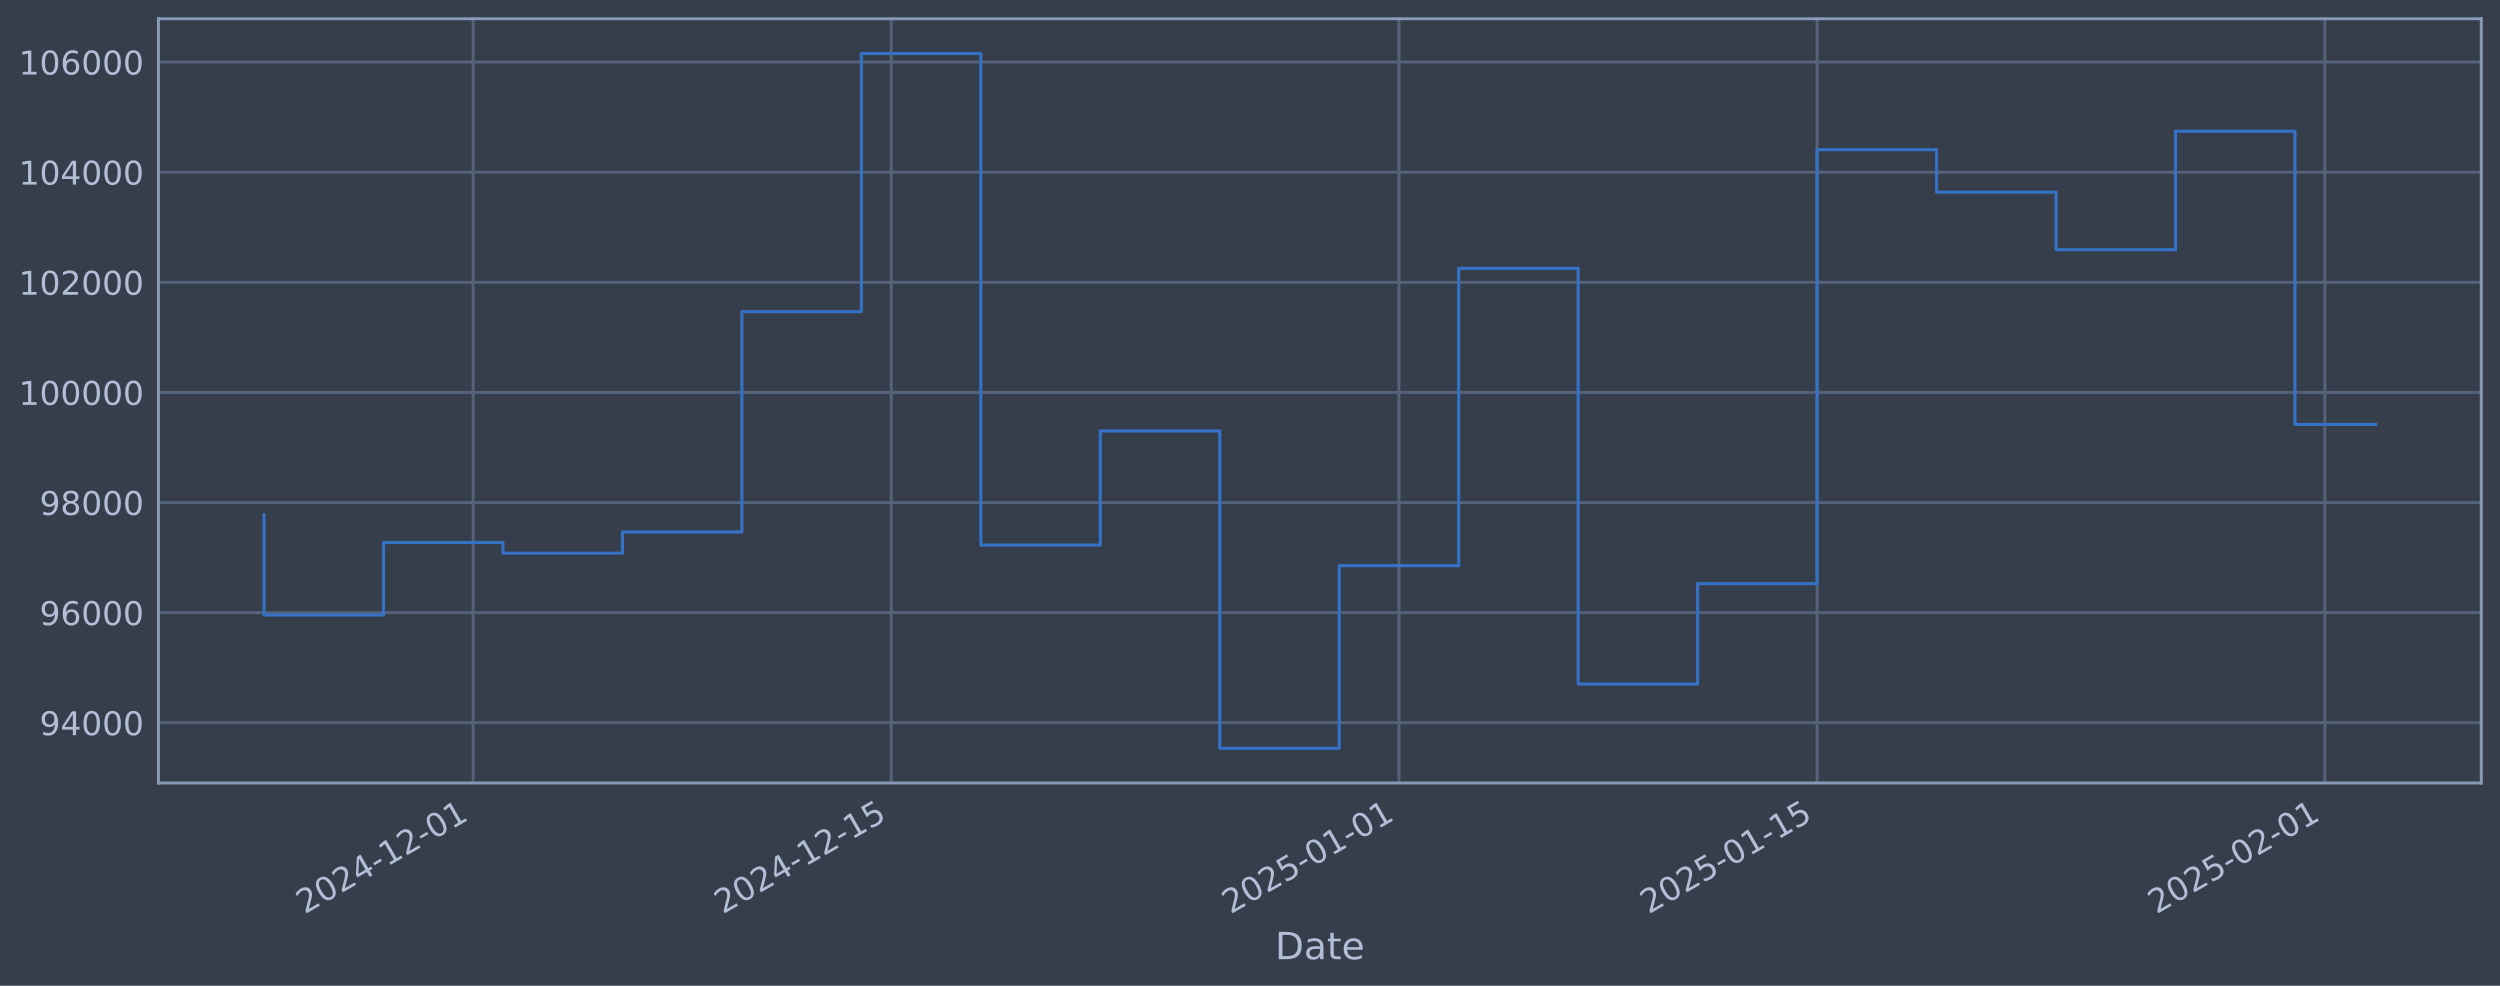
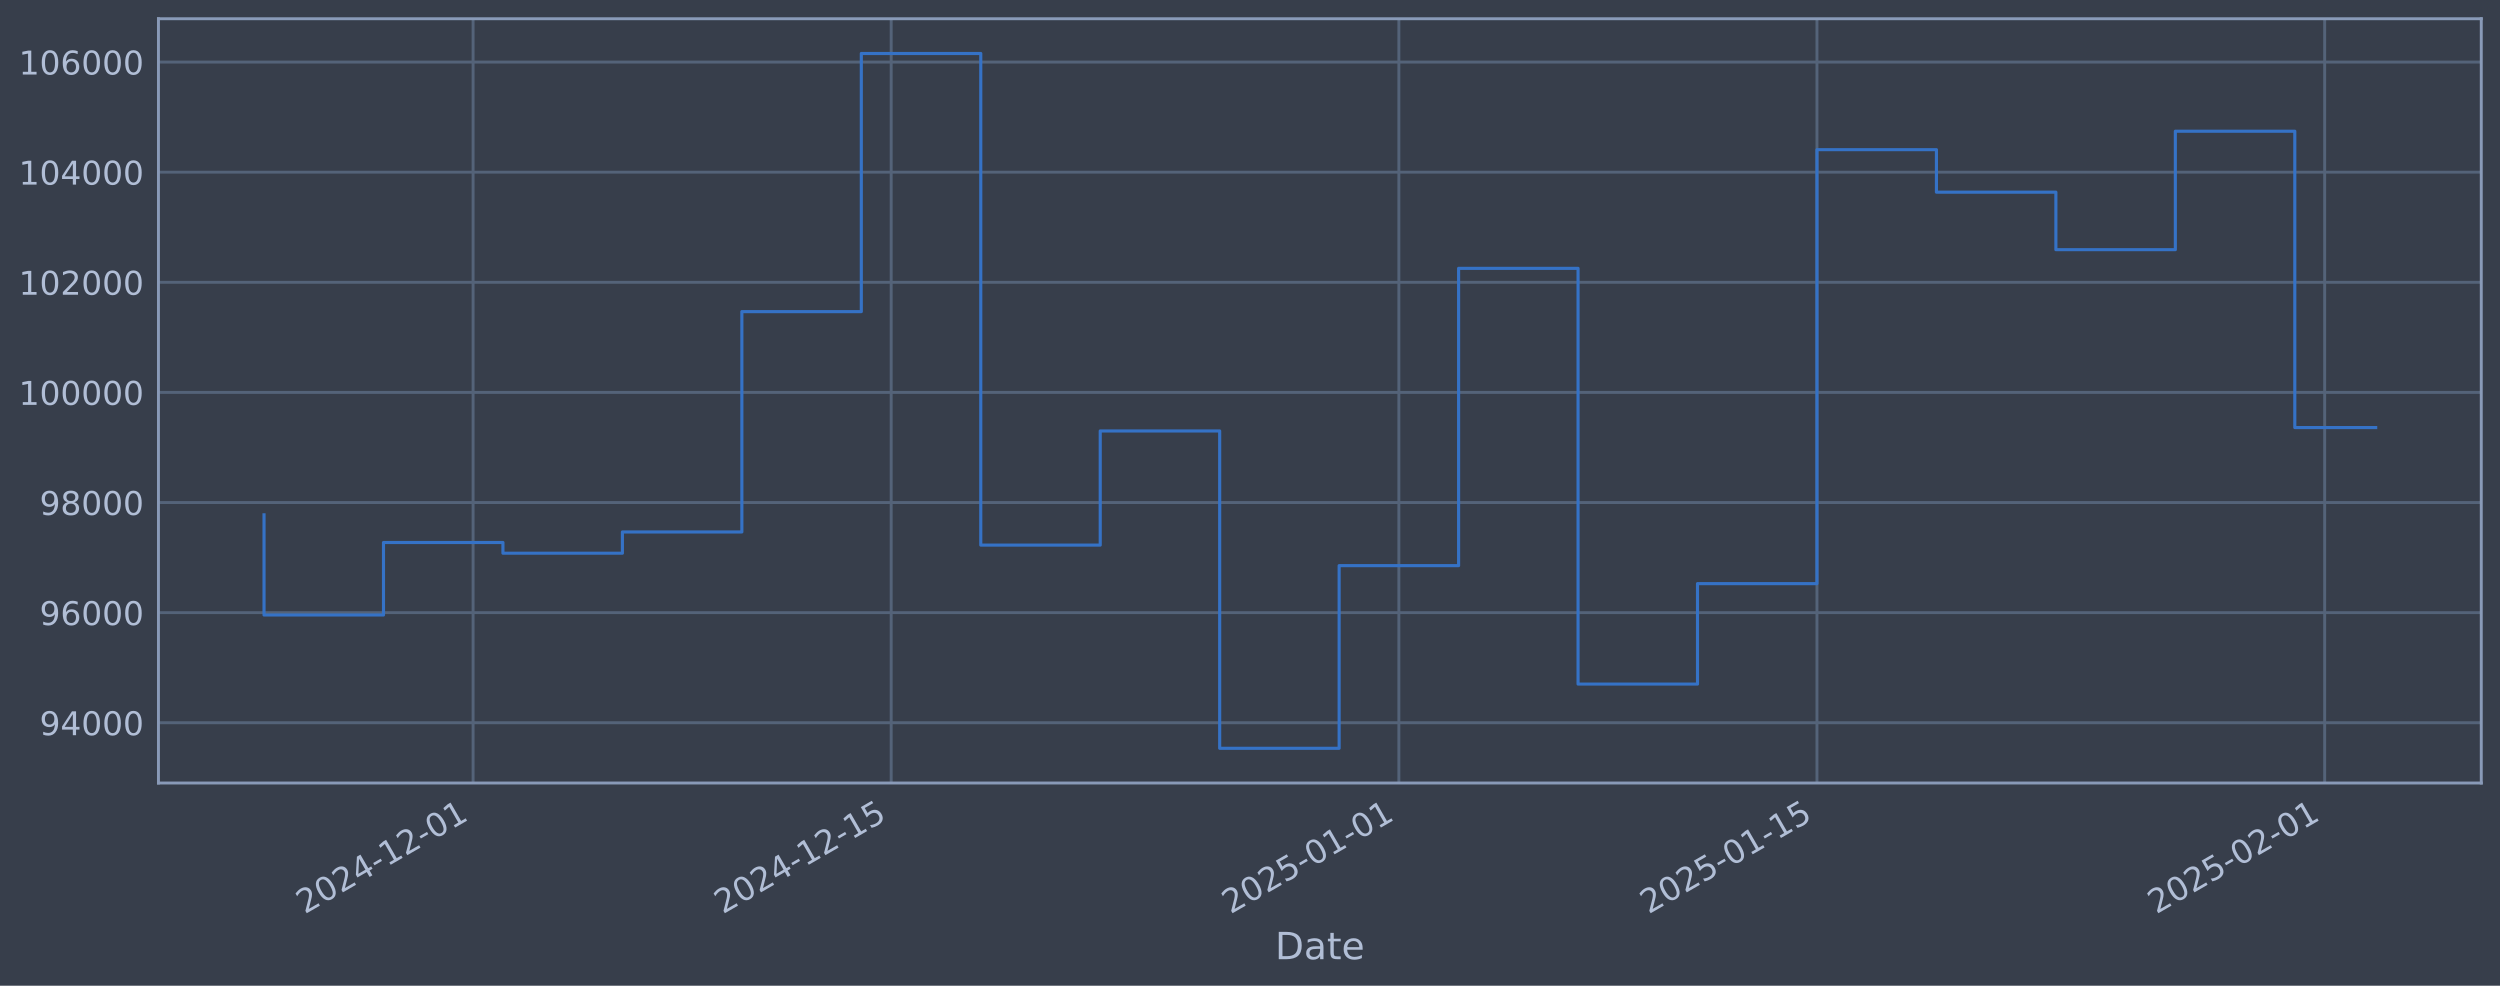
<svg xmlns="http://www.w3.org/2000/svg" xmlns:xlink="http://www.w3.org/1999/xlink" width="960.9pt" height="378.87pt" viewBox="0 0 960.9 378.87" version="1.1">
  <defs>
    <style type="text/css">*{stroke-linejoin: round; stroke-linecap: butt}</style>
  </defs>
  <g id="figure_1">
    <g id="patch_1">
      <path d="M 0 378.87  L 960.9 378.87  L 960.9 0  L 0 0  z " style="fill: #373e4b" />
    </g>
    <g id="axes_1">
      <g id="patch_2">
        <path d="M 60.901 300.96  L 953.701 300.96  L 953.701 7.2  L 60.901 7.2  z " style="fill: #373e4b" />
      </g>
      <g id="matplotlib.axis_1">
        <g id="xtick_1">
          <g id="line2d_1">
-             <path d="M 181.839 300.96  L 181.839 7.2  " clip-path="url(#pb2d80c0fdc)" style="fill: none; stroke: #546379; stroke-width: 1.12; stroke-linecap: square" />
+             <path d="M 181.833 300.96  L 181.833 7.2  " clip-path="url(#pfcbdea207d)" style="fill: none; stroke: #546379; stroke-width: 1.12; stroke-linecap: square" />
          </g>
          <g id="line2d_2" />
          <g id="text_1">
-             <g style="fill: #b1bed6" transform="translate(117.1131 351.4642) rotate(-30) scale(0.126 -0.126)">
+             <g style="fill: #b1bed6" transform="translate(117.1071 351.4642) rotate(-30) scale(0.126 -0.126)">
              <defs>
                <path id="DejaVuSans-32" d="M 1228 531  L 3431 531  L 3431 0  L 469 0  L 469 531  Q 828 903 1448 1529  Q 2069 2156 2228 2338  Q 2531 2678 2651 2914  Q 2772 3150 2772 3378  Q 2772 3750 2511 3984  Q 2250 4219 1831 4219  Q 1534 4219 1204 4116  Q 875 4013 500 3803  L 500 4441  Q 881 4594 1212 4672  Q 1544 4750 1819 4750  Q 2544 4750 2975 4387  Q 3406 4025 3406 3419  Q 3406 3131 3298 2873  Q 3191 2616 2906 2266  Q 2828 2175 2409 1742  Q 1991 1309 1228 531  z " transform="scale(0.015625)" />
                <path id="DejaVuSans-30" d="M 2034 4250  Q 1547 4250 1301 3770  Q 1056 3291 1056 2328  Q 1056 1369 1301 889  Q 1547 409 2034 409  Q 2525 409 2770 889  Q 3016 1369 3016 2328  Q 3016 3291 2770 3770  Q 2525 4250 2034 4250  z M 2034 4750  Q 2819 4750 3233 4129  Q 3647 3509 3647 2328  Q 3647 1150 3233 529  Q 2819 -91 2034 -91  Q 1250 -91 836 529  Q 422 1150 422 2328  Q 422 3509 836 4129  Q 1250 4750 2034 4750  z " transform="scale(0.015625)" />
                <path id="DejaVuSans-34" d="M 2419 4116  L 825 1625  L 2419 1625  L 2419 4116  z M 2253 4666  L 3047 4666  L 3047 1625  L 3713 1625  L 3713 1100  L 3047 1100  L 3047 0  L 2419 0  L 2419 1100  L 313 1100  L 313 1709  L 2253 4666  z " transform="scale(0.015625)" />
                <path id="DejaVuSans-2d" d="M 313 2009  L 1997 2009  L 1997 1497  L 313 1497  L 313 2009  z " transform="scale(0.015625)" />
                <path id="DejaVuSans-31" d="M 794 531  L 1825 531  L 1825 4091  L 703 3866  L 703 4441  L 1819 4666  L 2450 4666  L 2450 531  L 3481 531  L 3481 0  L 794 0  L 794 531  z " transform="scale(0.015625)" />
              </defs>
              <use xlink:href="#DejaVuSans-32" />
              <use xlink:href="#DejaVuSans-30" transform="translate(63.62305 0)" />
              <use xlink:href="#DejaVuSans-32" transform="translate(127.2461 0)" />
              <use xlink:href="#DejaVuSans-34" transform="translate(190.8691 0)" />
              <use xlink:href="#DejaVuSans-2d" transform="translate(254.4922 0)" />
              <use xlink:href="#DejaVuSans-31" transform="translate(290.5762 0)" />
              <use xlink:href="#DejaVuSans-32" transform="translate(354.1992 0)" />
              <use xlink:href="#DejaVuSans-2d" transform="translate(417.8223 0)" />
              <use xlink:href="#DejaVuSans-30" transform="translate(453.9062 0)" />
              <use xlink:href="#DejaVuSans-31" transform="translate(517.5293 0)" />
            </g>
          </g>
        </g>
        <g id="xtick_2">
          <g id="line2d_3">
-             <path d="M 342.551 300.96  L 342.551 7.2  " clip-path="url(#pb2d80c0fdc)" style="fill: none; stroke: #546379; stroke-width: 1.12; stroke-linecap: square" />
+             <path d="M 342.533 300.96  L 342.533 7.2  " clip-path="url(#pfcbdea207d)" style="fill: none; stroke: #546379; stroke-width: 1.12; stroke-linecap: square" />
          </g>
          <g id="line2d_4" />
          <g id="text_2">
-             <g style="fill: #b1bed6" transform="translate(277.8257 351.4642) rotate(-30) scale(0.126 -0.126)">
+             <g style="fill: #b1bed6" transform="translate(277.8076 351.4642) rotate(-30) scale(0.126 -0.126)">
              <defs>
                <path id="DejaVuSans-35" d="M 691 4666  L 3169 4666  L 3169 4134  L 1269 4134  L 1269 2991  Q 1406 3038 1543 3061  Q 1681 3084 1819 3084  Q 2600 3084 3056 2656  Q 3513 2228 3513 1497  Q 3513 744 3044 326  Q 2575 -91 1722 -91  Q 1428 -91 1123 -41  Q 819 9 494 109  L 494 744  Q 775 591 1075 516  Q 1375 441 1709 441  Q 2250 441 2565 725  Q 2881 1009 2881 1497  Q 2881 1984 2565 2268  Q 2250 2553 1709 2553  Q 1456 2553 1204 2497  Q 953 2441 691 2322  L 691 4666  z " transform="scale(0.015625)" />
              </defs>
              <use xlink:href="#DejaVuSans-32" />
              <use xlink:href="#DejaVuSans-30" transform="translate(63.62305 0)" />
              <use xlink:href="#DejaVuSans-32" transform="translate(127.2461 0)" />
              <use xlink:href="#DejaVuSans-34" transform="translate(190.8691 0)" />
              <use xlink:href="#DejaVuSans-2d" transform="translate(254.4922 0)" />
              <use xlink:href="#DejaVuSans-31" transform="translate(290.5762 0)" />
              <use xlink:href="#DejaVuSans-32" transform="translate(354.1992 0)" />
              <use xlink:href="#DejaVuSans-2d" transform="translate(417.8223 0)" />
              <use xlink:href="#DejaVuSans-31" transform="translate(453.9062 0)" />
              <use xlink:href="#DejaVuSans-35" transform="translate(517.5293 0)" />
            </g>
          </g>
        </g>
        <g id="xtick_3">
          <g id="line2d_5">
-             <path d="M 537.702 300.96  L 537.702 7.2  " clip-path="url(#pb2d80c0fdc)" style="fill: none; stroke: #546379; stroke-width: 1.12; stroke-linecap: square" />
+             <path d="M 537.669 300.96  L 537.669 7.2  " clip-path="url(#pfcbdea207d)" style="fill: none; stroke: #546379; stroke-width: 1.12; stroke-linecap: square" />
          </g>
          <g id="line2d_6" />
          <g id="text_3">
-             <g style="fill: #b1bed6" transform="translate(472.9767 351.4642) rotate(-30) scale(0.126 -0.126)">
+             <g style="fill: #b1bed6" transform="translate(472.9439 351.4642) rotate(-30) scale(0.126 -0.126)">
              <use xlink:href="#DejaVuSans-32" />
              <use xlink:href="#DejaVuSans-30" transform="translate(63.62305 0)" />
              <use xlink:href="#DejaVuSans-32" transform="translate(127.2461 0)" />
              <use xlink:href="#DejaVuSans-35" transform="translate(190.8691 0)" />
              <use xlink:href="#DejaVuSans-2d" transform="translate(254.4922 0)" />
              <use xlink:href="#DejaVuSans-30" transform="translate(290.5762 0)" />
              <use xlink:href="#DejaVuSans-31" transform="translate(354.1992 0)" />
              <use xlink:href="#DejaVuSans-2d" transform="translate(417.8223 0)" />
              <use xlink:href="#DejaVuSans-30" transform="translate(453.9062 0)" />
              <use xlink:href="#DejaVuSans-31" transform="translate(517.5293 0)" />
            </g>
          </g>
        </g>
        <g id="xtick_4">
          <g id="line2d_7">
-             <path d="M 698.415 300.96  L 698.415 7.2  " clip-path="url(#pb2d80c0fdc)" style="fill: none; stroke: #546379; stroke-width: 1.12; stroke-linecap: square" />
+             <path d="M 698.37 300.96  L 698.37 7.2  " clip-path="url(#pfcbdea207d)" style="fill: none; stroke: #546379; stroke-width: 1.12; stroke-linecap: square" />
          </g>
          <g id="line2d_8" />
          <g id="text_4">
-             <g style="fill: #b1bed6" transform="translate(633.6892 351.4642) rotate(-30) scale(0.126 -0.126)">
+             <g style="fill: #b1bed6" transform="translate(633.6444 351.4642) rotate(-30) scale(0.126 -0.126)">
              <use xlink:href="#DejaVuSans-32" />
              <use xlink:href="#DejaVuSans-30" transform="translate(63.62305 0)" />
              <use xlink:href="#DejaVuSans-32" transform="translate(127.2461 0)" />
              <use xlink:href="#DejaVuSans-35" transform="translate(190.8691 0)" />
              <use xlink:href="#DejaVuSans-2d" transform="translate(254.4922 0)" />
              <use xlink:href="#DejaVuSans-30" transform="translate(290.5762 0)" />
              <use xlink:href="#DejaVuSans-31" transform="translate(354.1992 0)" />
              <use xlink:href="#DejaVuSans-2d" transform="translate(417.8223 0)" />
              <use xlink:href="#DejaVuSans-31" transform="translate(453.9062 0)" />
              <use xlink:href="#DejaVuSans-35" transform="translate(517.5293 0)" />
            </g>
          </g>
        </g>
        <g id="xtick_5">
          <g id="line2d_9">
-             <path d="M 893.566 300.96  L 893.566 7.2  " clip-path="url(#pb2d80c0fdc)" style="fill: none; stroke: #546379; stroke-width: 1.12; stroke-linecap: square" />
+             <path d="M 893.506 300.96  L 893.506 7.2  " clip-path="url(#pfcbdea207d)" style="fill: none; stroke: #546379; stroke-width: 1.12; stroke-linecap: square" />
          </g>
          <g id="line2d_10" />
          <g id="text_5">
-             <g style="fill: #b1bed6" transform="translate(828.8402 351.4642) rotate(-30) scale(0.126 -0.126)">
+             <g style="fill: #b1bed6" transform="translate(828.7807 351.4642) rotate(-30) scale(0.126 -0.126)">
              <use xlink:href="#DejaVuSans-32" />
              <use xlink:href="#DejaVuSans-30" transform="translate(63.62305 0)" />
              <use xlink:href="#DejaVuSans-32" transform="translate(127.2461 0)" />
              <use xlink:href="#DejaVuSans-35" transform="translate(190.8691 0)" />
              <use xlink:href="#DejaVuSans-2d" transform="translate(254.4922 0)" />
              <use xlink:href="#DejaVuSans-30" transform="translate(290.5762 0)" />
              <use xlink:href="#DejaVuSans-32" transform="translate(354.1992 0)" />
              <use xlink:href="#DejaVuSans-2d" transform="translate(417.8223 0)" />
              <use xlink:href="#DejaVuSans-30" transform="translate(453.9062 0)" />
              <use xlink:href="#DejaVuSans-31" transform="translate(517.5293 0)" />
            </g>
          </g>
        </g>
        <g id="text_6">
          <g style="fill: #b1bed6" transform="translate(490.0914 368.6753) scale(0.144 -0.144)">
            <defs>
              <path id="DejaVuSans-44" d="M 1259 4147  L 1259 519  L 2022 519  Q 2988 519 3436 956  Q 3884 1394 3884 2338  Q 3884 3275 3436 3711  Q 2988 4147 2022 4147  L 1259 4147  z M 628 4666  L 1925 4666  Q 3281 4666 3915 4102  Q 4550 3538 4550 2338  Q 4550 1131 3912 565  Q 3275 0 1925 0  L 628 0  L 628 4666  z " transform="scale(0.015625)" />
              <path id="DejaVuSans-61" d="M 2194 1759  Q 1497 1759 1228 1600  Q 959 1441 959 1056  Q 959 750 1161 570  Q 1363 391 1709 391  Q 2188 391 2477 730  Q 2766 1069 2766 1631  L 2766 1759  L 2194 1759  z M 3341 1997  L 3341 0  L 2766 0  L 2766 531  Q 2569 213 2275 61  Q 1981 -91 1556 -91  Q 1019 -91 701 211  Q 384 513 384 1019  Q 384 1609 779 1909  Q 1175 2209 1959 2209  L 2766 2209  L 2766 2266  Q 2766 2663 2505 2880  Q 2244 3097 1772 3097  Q 1472 3097 1187 3025  Q 903 2953 641 2809  L 641 3341  Q 956 3463 1253 3523  Q 1550 3584 1831 3584  Q 2591 3584 2966 3190  Q 3341 2797 3341 1997  z " transform="scale(0.015625)" />
              <path id="DejaVuSans-74" d="M 1172 4494  L 1172 3500  L 2356 3500  L 2356 3053  L 1172 3053  L 1172 1153  Q 1172 725 1289 603  Q 1406 481 1766 481  L 2356 481  L 2356 0  L 1766 0  Q 1100 0 847 248  Q 594 497 594 1153  L 594 3053  L 172 3053  L 172 3500  L 594 3500  L 594 4494  L 1172 4494  z " transform="scale(0.015625)" />
              <path id="DejaVuSans-65" d="M 3597 1894  L 3597 1613  L 953 1613  Q 991 1019 1311 708  Q 1631 397 2203 397  Q 2534 397 2845 478  Q 3156 559 3463 722  L 3463 178  Q 3153 47 2828 -22  Q 2503 -91 2169 -91  Q 1331 -91 842 396  Q 353 884 353 1716  Q 353 2575 817 3079  Q 1281 3584 2069 3584  Q 2775 3584 3186 3129  Q 3597 2675 3597 1894  z M 3022 2063  Q 3016 2534 2758 2815  Q 2500 3097 2075 3097  Q 1594 3097 1305 2825  Q 1016 2553 972 2059  L 3022 2063  z " transform="scale(0.015625)" />
            </defs>
            <use xlink:href="#DejaVuSans-44" />
            <use xlink:href="#DejaVuSans-61" transform="translate(77.00195 0)" />
            <use xlink:href="#DejaVuSans-74" transform="translate(138.2812 0)" />
            <use xlink:href="#DejaVuSans-65" transform="translate(177.4902 0)" />
          </g>
        </g>
      </g>
      <g id="matplotlib.axis_2">
        <g id="ytick_1">
          <g id="line2d_11">
-             <path d="M 60.901 277.797  L 953.701 277.797  " clip-path="url(#pb2d80c0fdc)" style="fill: none; stroke: #546379; stroke-width: 1.12; stroke-linecap: square" />
+             <path d="M 60.901 277.797  L 953.701 277.797  " clip-path="url(#pfcbdea207d)" style="fill: none; stroke: #546379; stroke-width: 1.12; stroke-linecap: square" />
          </g>
          <g id="line2d_12" />
          <g id="text_7">
            <g style="fill: #b1bed6" transform="translate(15.21675 282.5841) scale(0.126 -0.126)">
              <defs>
                <path id="DejaVuSans-39" d="M 703 97  L 703 672  Q 941 559 1184 500  Q 1428 441 1663 441  Q 2288 441 2617 861  Q 2947 1281 2994 2138  Q 2813 1869 2534 1725  Q 2256 1581 1919 1581  Q 1219 1581 811 2004  Q 403 2428 403 3163  Q 403 3881 828 4315  Q 1253 4750 1959 4750  Q 2769 4750 3195 4129  Q 3622 3509 3622 2328  Q 3622 1225 3098 567  Q 2575 -91 1691 -91  Q 1453 -91 1209 -44  Q 966 3 703 97  z M 1959 2075  Q 2384 2075 2632 2365  Q 2881 2656 2881 3163  Q 2881 3666 2632 3958  Q 2384 4250 1959 4250  Q 1534 4250 1286 3958  Q 1038 3666 1038 3163  Q 1038 2656 1286 2365  Q 1534 2075 1959 2075  z " transform="scale(0.015625)" />
              </defs>
              <use xlink:href="#DejaVuSans-39" />
              <use xlink:href="#DejaVuSans-34" transform="translate(63.62305 0)" />
              <use xlink:href="#DejaVuSans-30" transform="translate(127.2461 0)" />
              <use xlink:href="#DejaVuSans-30" transform="translate(190.8691 0)" />
              <use xlink:href="#DejaVuSans-30" transform="translate(254.4922 0)" />
            </g>
          </g>
        </g>
        <g id="ytick_2">
          <g id="line2d_13">
-             <path d="M 60.901 235.473  L 953.701 235.473  " clip-path="url(#pb2d80c0fdc)" style="fill: none; stroke: #546379; stroke-width: 1.12; stroke-linecap: square" />
+             <path d="M 60.901 235.473  L 953.701 235.473  " clip-path="url(#pfcbdea207d)" style="fill: none; stroke: #546379; stroke-width: 1.12; stroke-linecap: square" />
          </g>
          <g id="line2d_14" />
          <g id="text_8">
            <g style="fill: #b1bed6" transform="translate(15.21675 240.2602) scale(0.126 -0.126)">
              <defs>
                <path id="DejaVuSans-36" d="M 2113 2584  Q 1688 2584 1439 2293  Q 1191 2003 1191 1497  Q 1191 994 1439 701  Q 1688 409 2113 409  Q 2538 409 2786 701  Q 3034 994 3034 1497  Q 3034 2003 2786 2293  Q 2538 2584 2113 2584  z M 3366 4563  L 3366 3988  Q 3128 4100 2886 4159  Q 2644 4219 2406 4219  Q 1781 4219 1451 3797  Q 1122 3375 1075 2522  Q 1259 2794 1537 2939  Q 1816 3084 2150 3084  Q 2853 3084 3261 2657  Q 3669 2231 3669 1497  Q 3669 778 3244 343  Q 2819 -91 2113 -91  Q 1303 -91 875 529  Q 447 1150 447 2328  Q 447 3434 972 4092  Q 1497 4750 2381 4750  Q 2619 4750 2861 4703  Q 3103 4656 3366 4563  z " transform="scale(0.015625)" />
              </defs>
              <use xlink:href="#DejaVuSans-39" />
              <use xlink:href="#DejaVuSans-36" transform="translate(63.62305 0)" />
              <use xlink:href="#DejaVuSans-30" transform="translate(127.2461 0)" />
              <use xlink:href="#DejaVuSans-30" transform="translate(190.8691 0)" />
              <use xlink:href="#DejaVuSans-30" transform="translate(254.4922 0)" />
            </g>
          </g>
        </g>
        <g id="ytick_3">
          <g id="line2d_15">
-             <path d="M 60.901 193.149  L 953.701 193.149  " clip-path="url(#pb2d80c0fdc)" style="fill: none; stroke: #546379; stroke-width: 1.12; stroke-linecap: square" />
+             <path d="M 60.901 193.149  L 953.701 193.149  " clip-path="url(#pfcbdea207d)" style="fill: none; stroke: #546379; stroke-width: 1.12; stroke-linecap: square" />
          </g>
          <g id="line2d_16" />
          <g id="text_9">
            <g style="fill: #b1bed6" transform="translate(15.21675 197.9364) scale(0.126 -0.126)">
              <defs>
                <path id="DejaVuSans-38" d="M 2034 2216  Q 1584 2216 1326 1975  Q 1069 1734 1069 1313  Q 1069 891 1326 650  Q 1584 409 2034 409  Q 2484 409 2743 651  Q 3003 894 3003 1313  Q 3003 1734 2745 1975  Q 2488 2216 2034 2216  z M 1403 2484  Q 997 2584 770 2862  Q 544 3141 544 3541  Q 544 4100 942 4425  Q 1341 4750 2034 4750  Q 2731 4750 3128 4425  Q 3525 4100 3525 3541  Q 3525 3141 3298 2862  Q 3072 2584 2669 2484  Q 3125 2378 3379 2068  Q 3634 1759 3634 1313  Q 3634 634 3220 271  Q 2806 -91 2034 -91  Q 1263 -91 848 271  Q 434 634 434 1313  Q 434 1759 690 2068  Q 947 2378 1403 2484  z M 1172 3481  Q 1172 3119 1398 2916  Q 1625 2713 2034 2713  Q 2441 2713 2670 2916  Q 2900 3119 2900 3481  Q 2900 3844 2670 4047  Q 2441 4250 2034 4250  Q 1625 4250 1398 4047  Q 1172 3844 1172 3481  z " transform="scale(0.015625)" />
              </defs>
              <use xlink:href="#DejaVuSans-39" />
              <use xlink:href="#DejaVuSans-38" transform="translate(63.62305 0)" />
              <use xlink:href="#DejaVuSans-30" transform="translate(127.2461 0)" />
              <use xlink:href="#DejaVuSans-30" transform="translate(190.8691 0)" />
              <use xlink:href="#DejaVuSans-30" transform="translate(254.4922 0)" />
            </g>
          </g>
        </g>
        <g id="ytick_4">
          <g id="line2d_17">
-             <path d="M 60.901 150.826  L 953.701 150.826  " clip-path="url(#pb2d80c0fdc)" style="fill: none; stroke: #546379; stroke-width: 1.12; stroke-linecap: square" />
+             <path d="M 60.901 150.826  L 953.701 150.826  " clip-path="url(#pfcbdea207d)" style="fill: none; stroke: #546379; stroke-width: 1.12; stroke-linecap: square" />
          </g>
          <g id="line2d_18" />
          <g id="text_10">
            <g style="fill: #b1bed6" transform="translate(7.2 155.6126) scale(0.126 -0.126)">
              <use xlink:href="#DejaVuSans-31" />
              <use xlink:href="#DejaVuSans-30" transform="translate(63.62305 0)" />
              <use xlink:href="#DejaVuSans-30" transform="translate(127.2461 0)" />
              <use xlink:href="#DejaVuSans-30" transform="translate(190.8691 0)" />
              <use xlink:href="#DejaVuSans-30" transform="translate(254.4922 0)" />
              <use xlink:href="#DejaVuSans-30" transform="translate(318.1152 0)" />
            </g>
          </g>
        </g>
        <g id="ytick_5">
          <g id="line2d_19">
-             <path d="M 60.901 108.502  L 953.701 108.502  " clip-path="url(#pb2d80c0fdc)" style="fill: none; stroke: #546379; stroke-width: 1.12; stroke-linecap: square" />
+             <path d="M 60.901 108.502  L 953.701 108.502  " clip-path="url(#pfcbdea207d)" style="fill: none; stroke: #546379; stroke-width: 1.12; stroke-linecap: square" />
          </g>
          <g id="line2d_20" />
          <g id="text_11">
            <g style="fill: #b1bed6" transform="translate(7.2 113.2888) scale(0.126 -0.126)">
              <use xlink:href="#DejaVuSans-31" />
              <use xlink:href="#DejaVuSans-30" transform="translate(63.62305 0)" />
              <use xlink:href="#DejaVuSans-32" transform="translate(127.2461 0)" />
              <use xlink:href="#DejaVuSans-30" transform="translate(190.8691 0)" />
              <use xlink:href="#DejaVuSans-30" transform="translate(254.4922 0)" />
              <use xlink:href="#DejaVuSans-30" transform="translate(318.1152 0)" />
            </g>
          </g>
        </g>
        <g id="ytick_6">
          <g id="line2d_21">
-             <path d="M 60.901 66.178  L 953.701 66.178  " clip-path="url(#pb2d80c0fdc)" style="fill: none; stroke: #546379; stroke-width: 1.12; stroke-linecap: square" />
+             <path d="M 60.901 66.178  L 953.701 66.178  " clip-path="url(#pfcbdea207d)" style="fill: none; stroke: #546379; stroke-width: 1.12; stroke-linecap: square" />
          </g>
          <g id="line2d_22" />
          <g id="text_12">
            <g style="fill: #b1bed6" transform="translate(7.2 70.96502) scale(0.126 -0.126)">
              <use xlink:href="#DejaVuSans-31" />
              <use xlink:href="#DejaVuSans-30" transform="translate(63.62305 0)" />
              <use xlink:href="#DejaVuSans-34" transform="translate(127.2461 0)" />
              <use xlink:href="#DejaVuSans-30" transform="translate(190.8691 0)" />
              <use xlink:href="#DejaVuSans-30" transform="translate(254.4922 0)" />
              <use xlink:href="#DejaVuSans-30" transform="translate(318.1152 0)" />
            </g>
          </g>
        </g>
        <g id="ytick_7">
          <g id="line2d_23">
-             <path d="M 60.901 23.854  L 953.701 23.854  " clip-path="url(#pb2d80c0fdc)" style="fill: none; stroke: #546379; stroke-width: 1.12; stroke-linecap: square" />
+             <path d="M 60.901 23.854  L 953.701 23.854  " clip-path="url(#pfcbdea207d)" style="fill: none; stroke: #546379; stroke-width: 1.12; stroke-linecap: square" />
          </g>
          <g id="line2d_24" />
          <g id="text_13">
            <g style="fill: #b1bed6" transform="translate(7.2 28.64121) scale(0.126 -0.126)">
              <use xlink:href="#DejaVuSans-31" />
              <use xlink:href="#DejaVuSans-30" transform="translate(63.62305 0)" />
              <use xlink:href="#DejaVuSans-36" transform="translate(127.2461 0)" />
              <use xlink:href="#DejaVuSans-30" transform="translate(190.8691 0)" />
              <use xlink:href="#DejaVuSans-30" transform="translate(254.4922 0)" />
              <use xlink:href="#DejaVuSans-30" transform="translate(318.1152 0)" />
            </g>
          </g>
        </g>
      </g>
      <g id="line2d_25">
-         <path d="M 101.482 197.87  L 101.482 236.383  L 147.4 236.383  L 147.4 208.521  L 193.318 208.521  L 193.318 212.628  L 239.236 212.628  L 239.236 204.459  L 285.154 204.459  L 285.154 119.77  L 331.072 119.77  L 331.072 20.553  L 376.99 20.553  L 376.99 209.517  L 422.907 209.517  L 422.907 165.636  L 468.825 165.636  L 468.825 287.607  L 514.743 287.607  L 514.743 217.409  L 560.661 217.409  L 560.661 103.141  L 606.579 103.141  L 606.579 262.927  L 652.497 262.927  L 652.497 224.318  L 698.415 224.318  L 698.415 57.525  L 744.333 57.525  L 744.333 73.859  L 790.25 73.859  L 790.25 95.961  L 836.168 95.961  L 836.168 50.434  L 882.086 50.434  L 882.086 163.128  L 913.119 163.128  " clip-path="url(#pb2d80c0fdc)" style="fill: none; stroke: #3572c6; stroke-width: 1.2; stroke-linecap: square" />
+         <path d="M 101.482 197.87  L 101.482 236.383  L 147.397 236.383  L 147.397 208.521  L 193.311 208.521  L 193.311 212.628  L 239.226 212.628  L 239.226 204.459  L 285.14 204.459  L 285.14 119.77  L 331.054 119.77  L 331.054 20.553  L 376.969 20.553  L 376.969 209.517  L 422.883 209.517  L 422.883 165.636  L 468.798 165.636  L 468.798 287.607  L 514.712 287.607  L 514.712 217.409  L 560.627 217.409  L 560.627 103.141  L 606.541 103.141  L 606.541 262.927  L 652.455 262.927  L 652.455 224.318  L 698.37 224.318  L 698.37 57.525  L 744.284 57.525  L 744.284 73.859  L 790.199 73.859  L 790.199 95.961  L 836.113 95.961  L 836.113 50.434  L 882.028 50.434  L 882.028 164.333  L 913.119 164.333  " clip-path="url(#pfcbdea207d)" style="fill: none; stroke: #3572c6; stroke-width: 1.2; stroke-linecap: square" />
      </g>
      <g id="patch_3">
        <path d="M 60.901 300.96  L 60.901 7.2  " style="fill: none; stroke: #899ab8; stroke-width: 1.12; stroke-linejoin: miter; stroke-linecap: square" />
      </g>
      <g id="patch_4">
        <path d="M 953.701 300.96  L 953.701 7.2  " style="fill: none; stroke: #899ab8; stroke-width: 1.12; stroke-linejoin: miter; stroke-linecap: square" />
      </g>
      <g id="patch_5">
        <path d="M 60.901 300.96  L 953.701 300.96  " style="fill: none; stroke: #899ab8; stroke-width: 1.12; stroke-linejoin: miter; stroke-linecap: square" />
      </g>
      <g id="patch_6">
        <path d="M 60.901 7.2  L 953.701 7.2  " style="fill: none; stroke: #899ab8; stroke-width: 1.12; stroke-linejoin: miter; stroke-linecap: square" />
      </g>
    </g>
  </g>
  <defs>
-     <clipPath id="pb2d80c0fdc">
+     <clipPath id="pfcbdea207d">
      <rect x="60.901" y="7.2" width="892.8" height="293.76" />
    </clipPath>
  </defs>
</svg>
